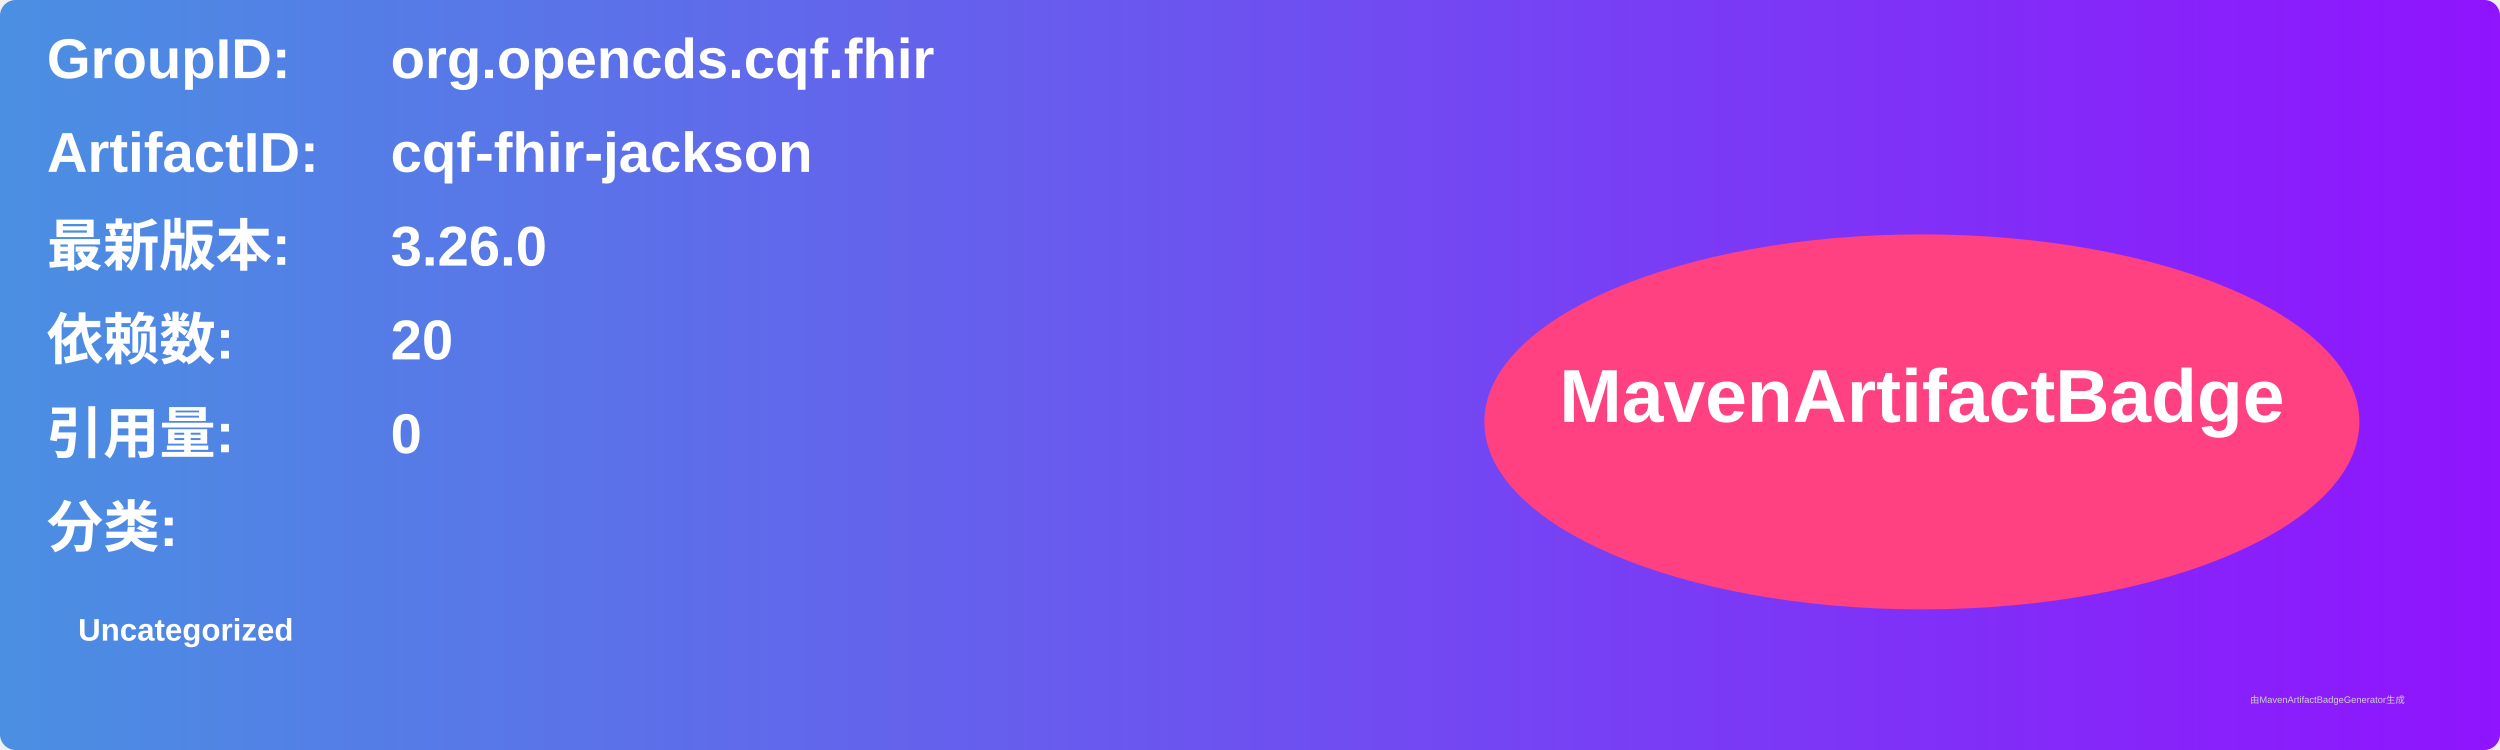
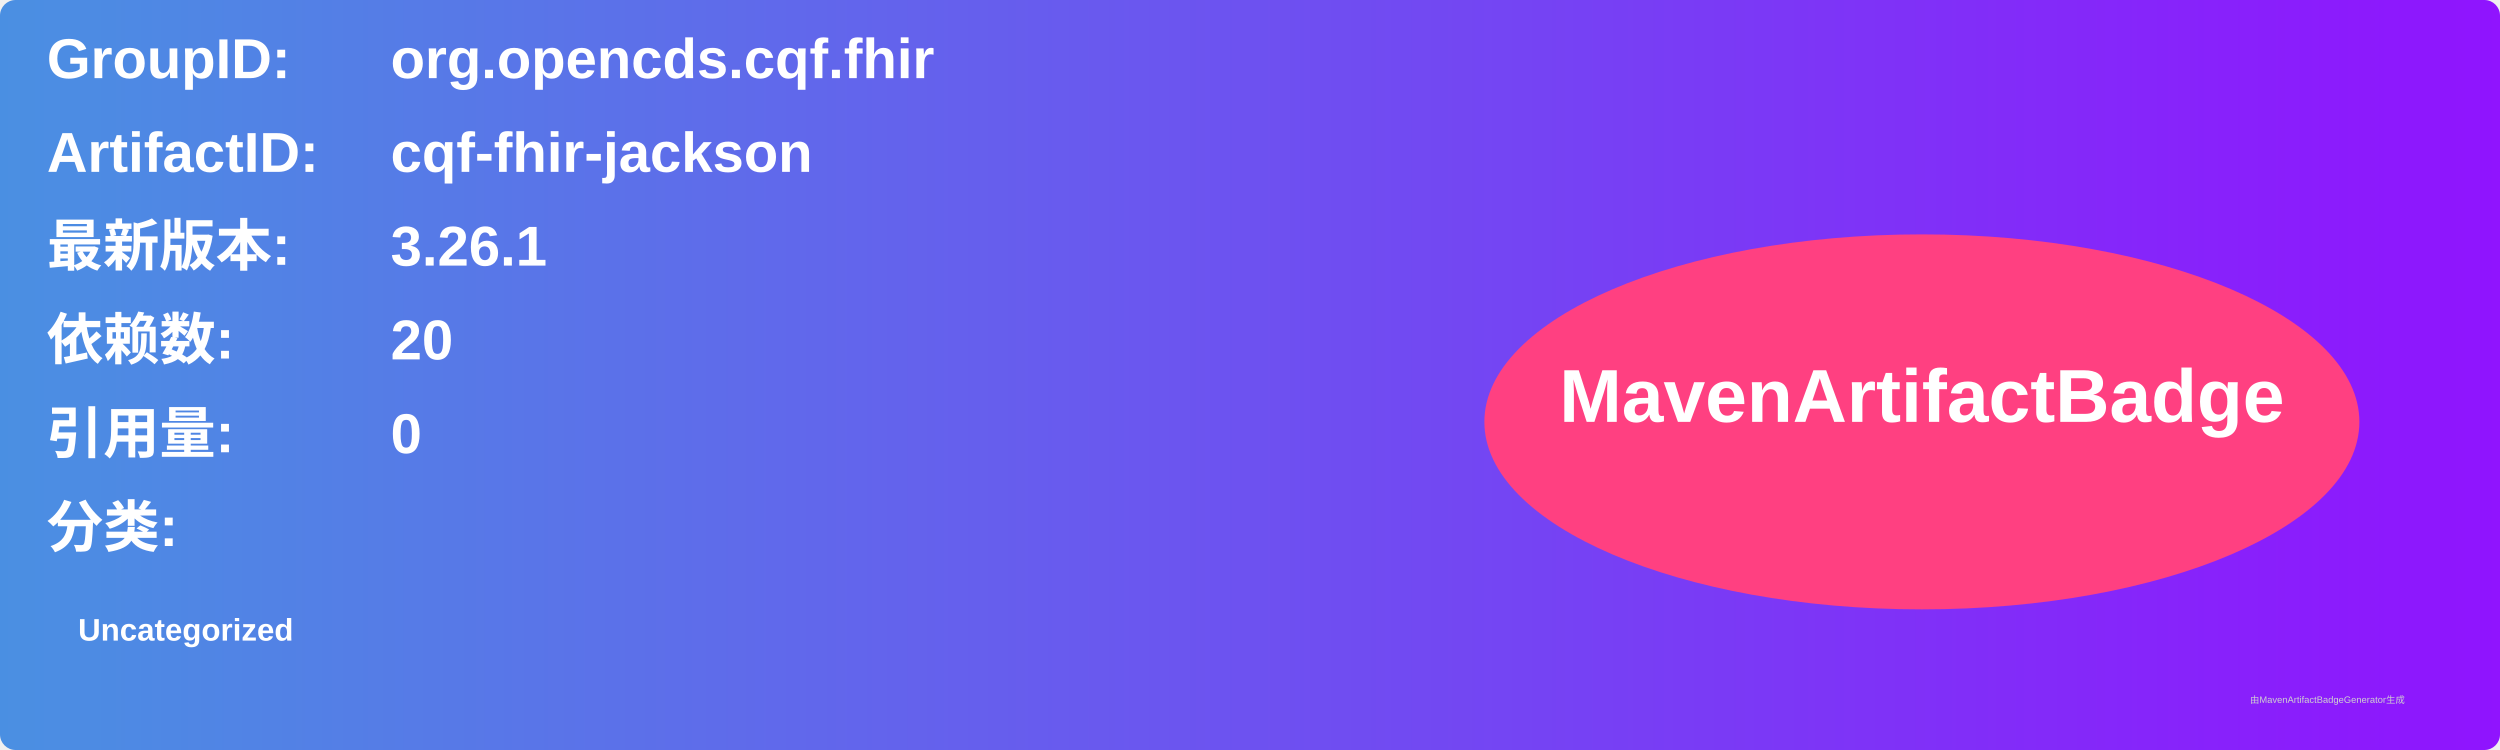
<svg xmlns="http://www.w3.org/2000/svg" width="800" height="240" viewBox="0 0 800 240">
  <linearGradient id="grad" x1="0%" y1="0%" x2="100%" y2="0%">
    <stop offset="0%" stop-color="#4a90e2" />
    <stop offset="100%" stop-color="#9013fe" />
  </linearGradient>
  <rect width="100%" height="100%" rx="5" ry="5" fill="url(#grad)" />
  <g transform="translate(15, 15)">
    <text x="0" y="10" font-family="Arial" font-size="18" fill="white" font-weight="bold" width="260">GroupID:</text>
    <text x="110" y="10" font-family="Arial" font-size="18" fill="white" font-weight="bold" width="460">org.opencds.cqf.fhir</text>
    <text x="0" y="40" font-family="Arial" font-size="18" fill="white" font-weight="bold" width="260">ArtifactID:</text>
    <text x="110" y="40" font-family="Arial" font-size="18" fill="white" font-weight="bold" width="460">cqf-fhir-jackson</text>
    <text x="0" y="70" font-family="Arial" font-size="18" fill="white" font-weight="bold">最新版本:</text>
    <text x="110" y="70" font-family="Arial" font-size="18" fill="white" font-weight="bold">
-       <tspan font-weight="bold">3.26.0</tspan>
+       <tspan font-weight="bold">3.26.1</tspan>
    </text>
    <text x="0" y="100" font-family="Arial" font-size="18" fill="white" font-weight="bold">依赖数: </text>
    <text x="110" y="100" font-family="Arial" font-size="18" fill="white">
      <tspan font-weight="bold">20</tspan>
    </text>
    <text x="0" y="130" font-family="Arial" font-size="18" fill="white" font-weight="bold">引用量: </text>
    <text x="110" y="130" font-family="Arial" font-size="18" fill="white">
      <tspan font-weight="bold">0</tspan>
    </text>
    <text x="0" y="160" font-family="Arial" font-size="18" fill="white" font-weight="bold">分类:</text>
    <text x="10" y="190" font-family="Arial" font-size="10" fill="white">
      <tspan font-weight="bold">Uncategorized</tspan>
    </text>
    <ellipse cx="600" cy="120" rx="140" ry="60" fill="#ff4081" />
    <text x="600" y="120" text-anchor="middle" font-family="Arial" font-size="24" fill="white" font-weight="bold">MavenArtifactBadge</text>
  </g>
  <text x="720" y="225" font-family="Arial" font-size="3" fill="#d0d0d0">由MavenArtifactBadgeGenerator生成</text>
</svg>
